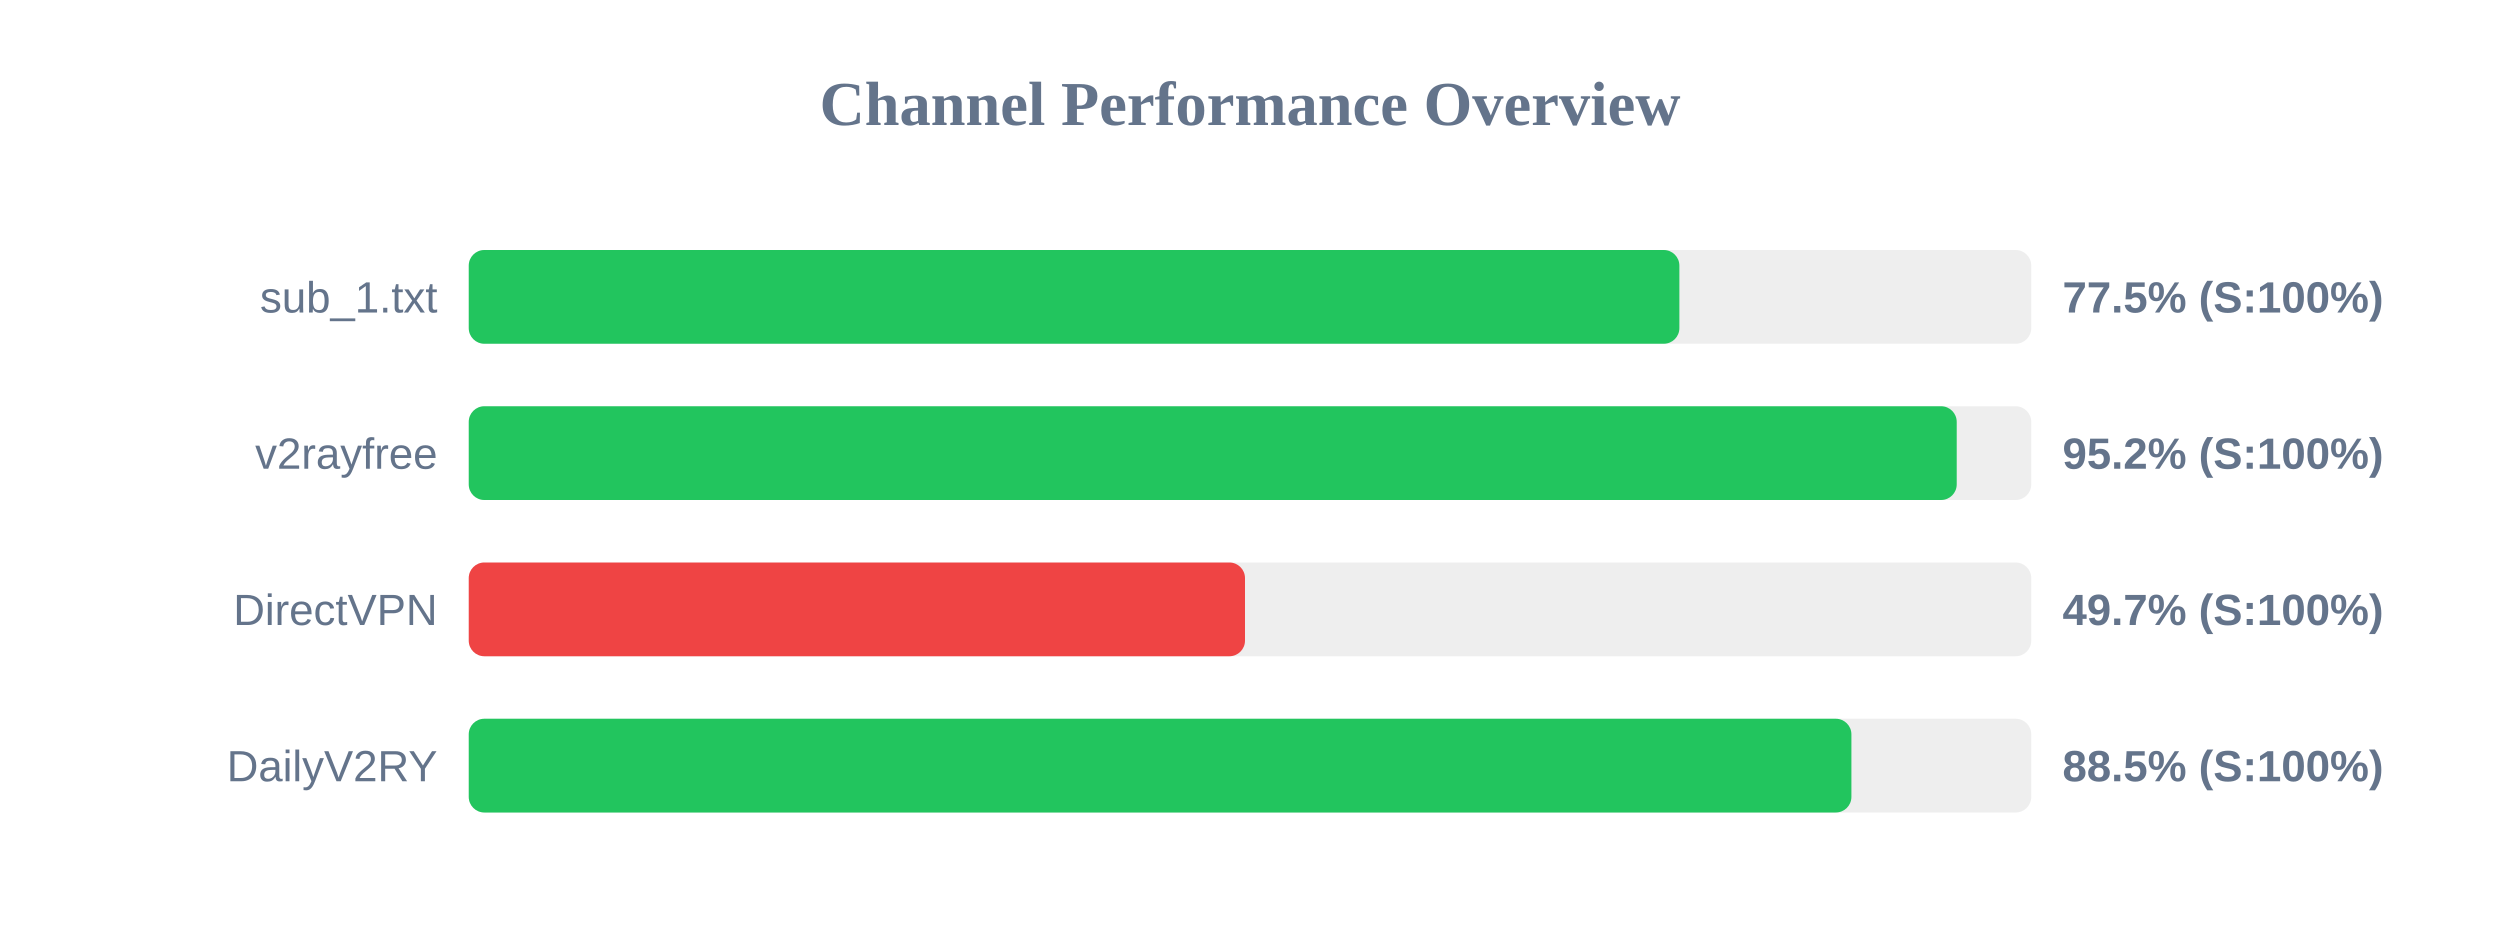
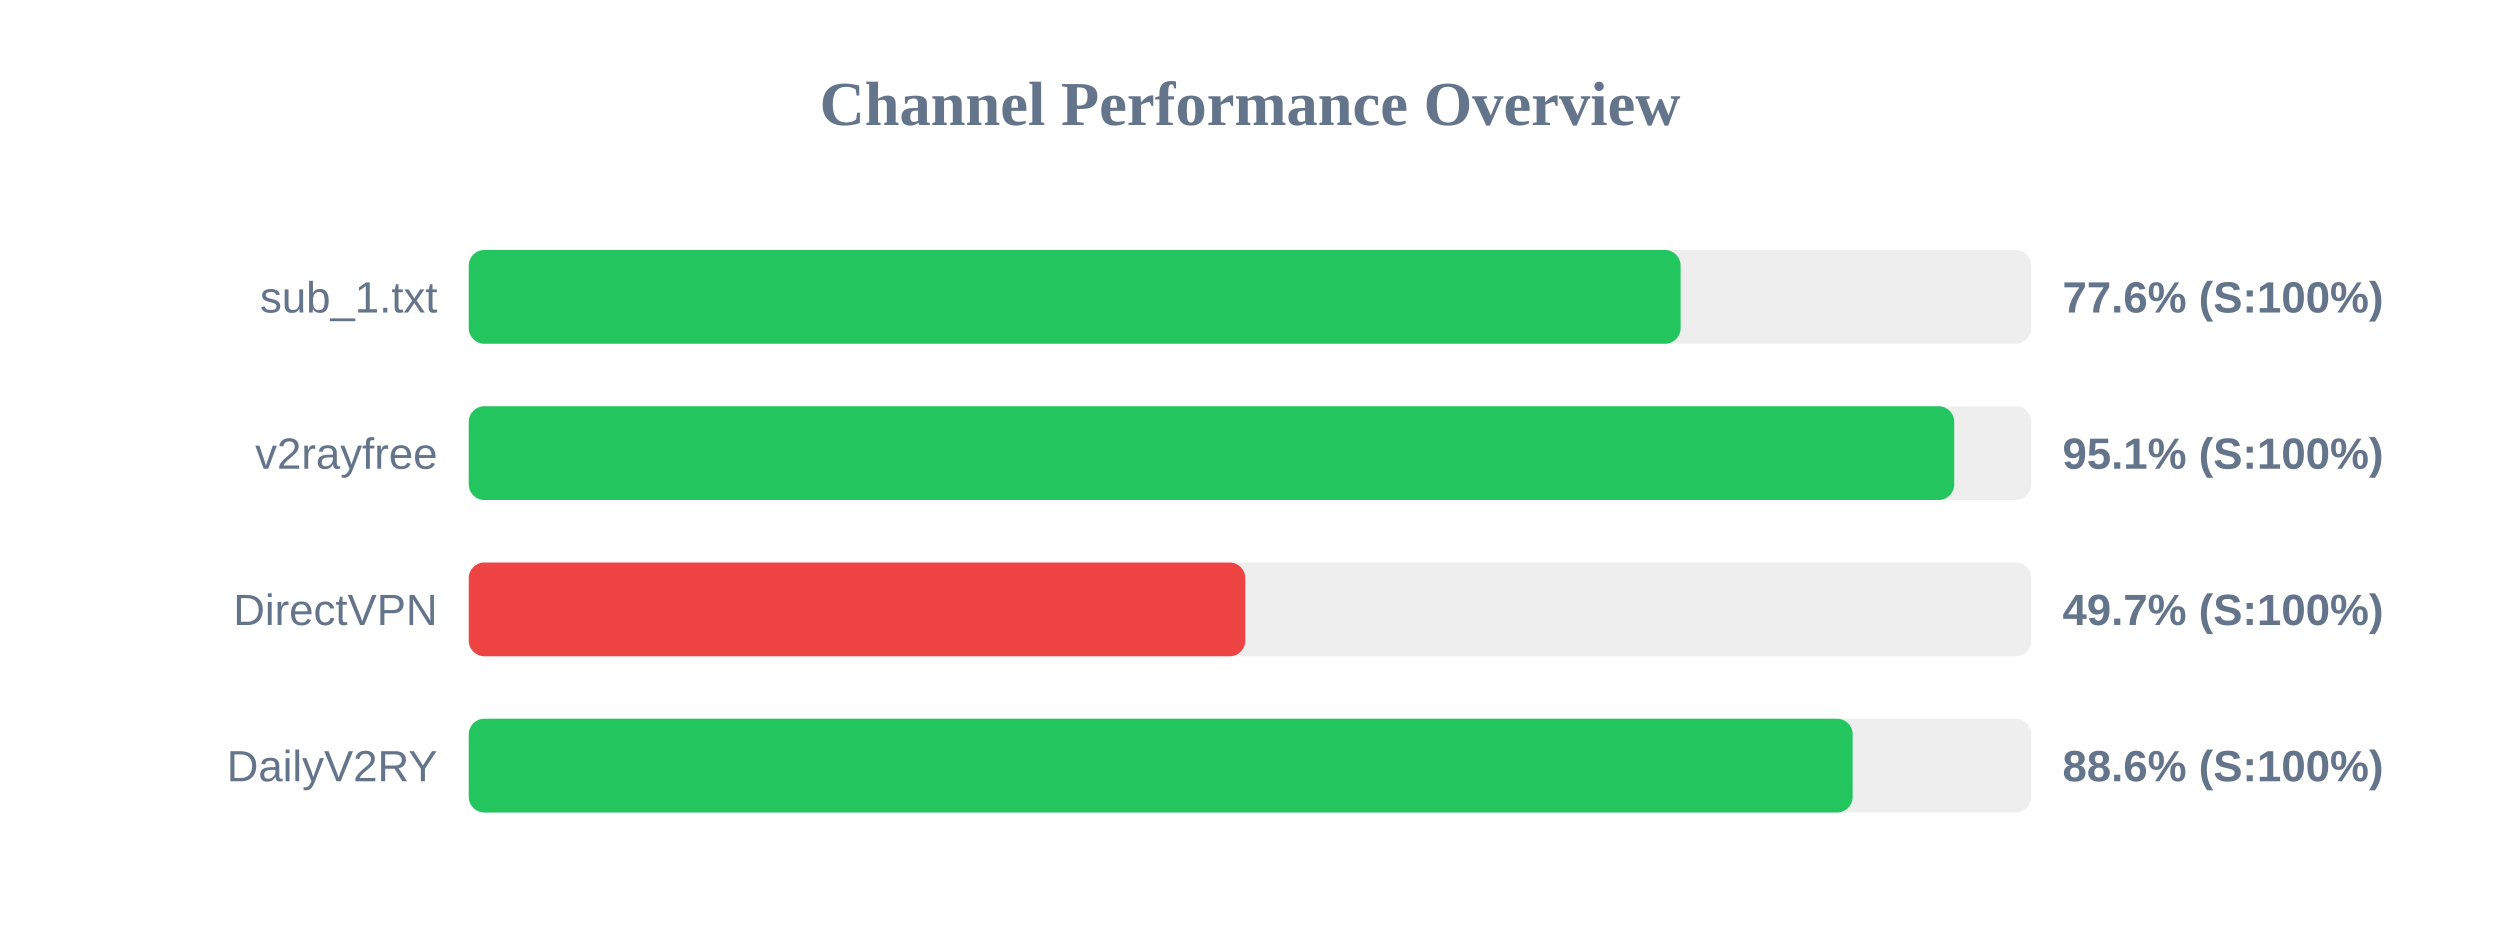
<svg xmlns="http://www.w3.org/2000/svg" width="800" height="300" version="1.1">
  <style>
        .row { font: 14px Arial; fill: #64748b; }
        .score { font: bold 14px Arial; fill: #64748b; }
    </style>
  <text x="400" y="40" text-anchor="middle" font-size="20px" font-weight="bold" fill="#64748b">Channel Performance Overview</text>
  <rect x="150" y="80" width="500" height="30" fill="#eee" rx="5" />
-   <rect x="150" y="80" width="387.4" height="30" fill="#22c55e" rx="5" />
+   <rect x="150" y="80" width="387.8" height="30" fill="#22c55e" rx="5" />
  <text x="140" y="100" text-anchor="end" class="row">sub_1.txt</text>
-   <text x="660" y="100" text-anchor="start" class="score">77.5% (S:100%)</text>
+   <text x="660" y="100" text-anchor="start" class="score">77.6% (S:100%)</text>
  <rect x="150" y="130" width="500" height="30" fill="#eee" rx="5" />
-   <rect x="150" y="130" width="476.15" height="30" fill="#22c55e" rx="5" />
+   <rect x="150" y="130" width="475.35" height="30" fill="#22c55e" rx="5" />
  <text x="140" y="150" text-anchor="end" class="row">v2rayfree</text>
-   <text x="660" y="150" text-anchor="start" class="score">95.2% (S:100%)</text>
+   <text x="660" y="150" text-anchor="start" class="score">95.1% (S:100%)</text>
  <rect x="150" y="180" width="500" height="30" fill="#eee" rx="5" />
-   <rect x="150" y="180" width="248.4" height="30" fill="#ef4444" rx="5" />
+   <rect x="150" y="180" width="248.5" height="30" fill="#ef4444" rx="5" />
  <text x="140" y="200" text-anchor="end" class="row">DirectVPN</text>
  <text x="660" y="200" text-anchor="start" class="score">49.7% (S:100%)</text>
  <rect x="150" y="230" width="500" height="30" fill="#eee" rx="5" />
-   <rect x="150" y="230" width="442.45" height="30" fill="#22c55e" rx="5" />
+   <rect x="150" y="230" width="442.85" height="30" fill="#22c55e" rx="5" />
  <text x="140" y="250" text-anchor="end" class="row">DailyV2RY</text>
-   <text x="660" y="250" text-anchor="start" class="score">88.5% (S:100%)</text>
+   <text x="660" y="250" text-anchor="start" class="score">88.6% (S:100%)</text>
</svg>
